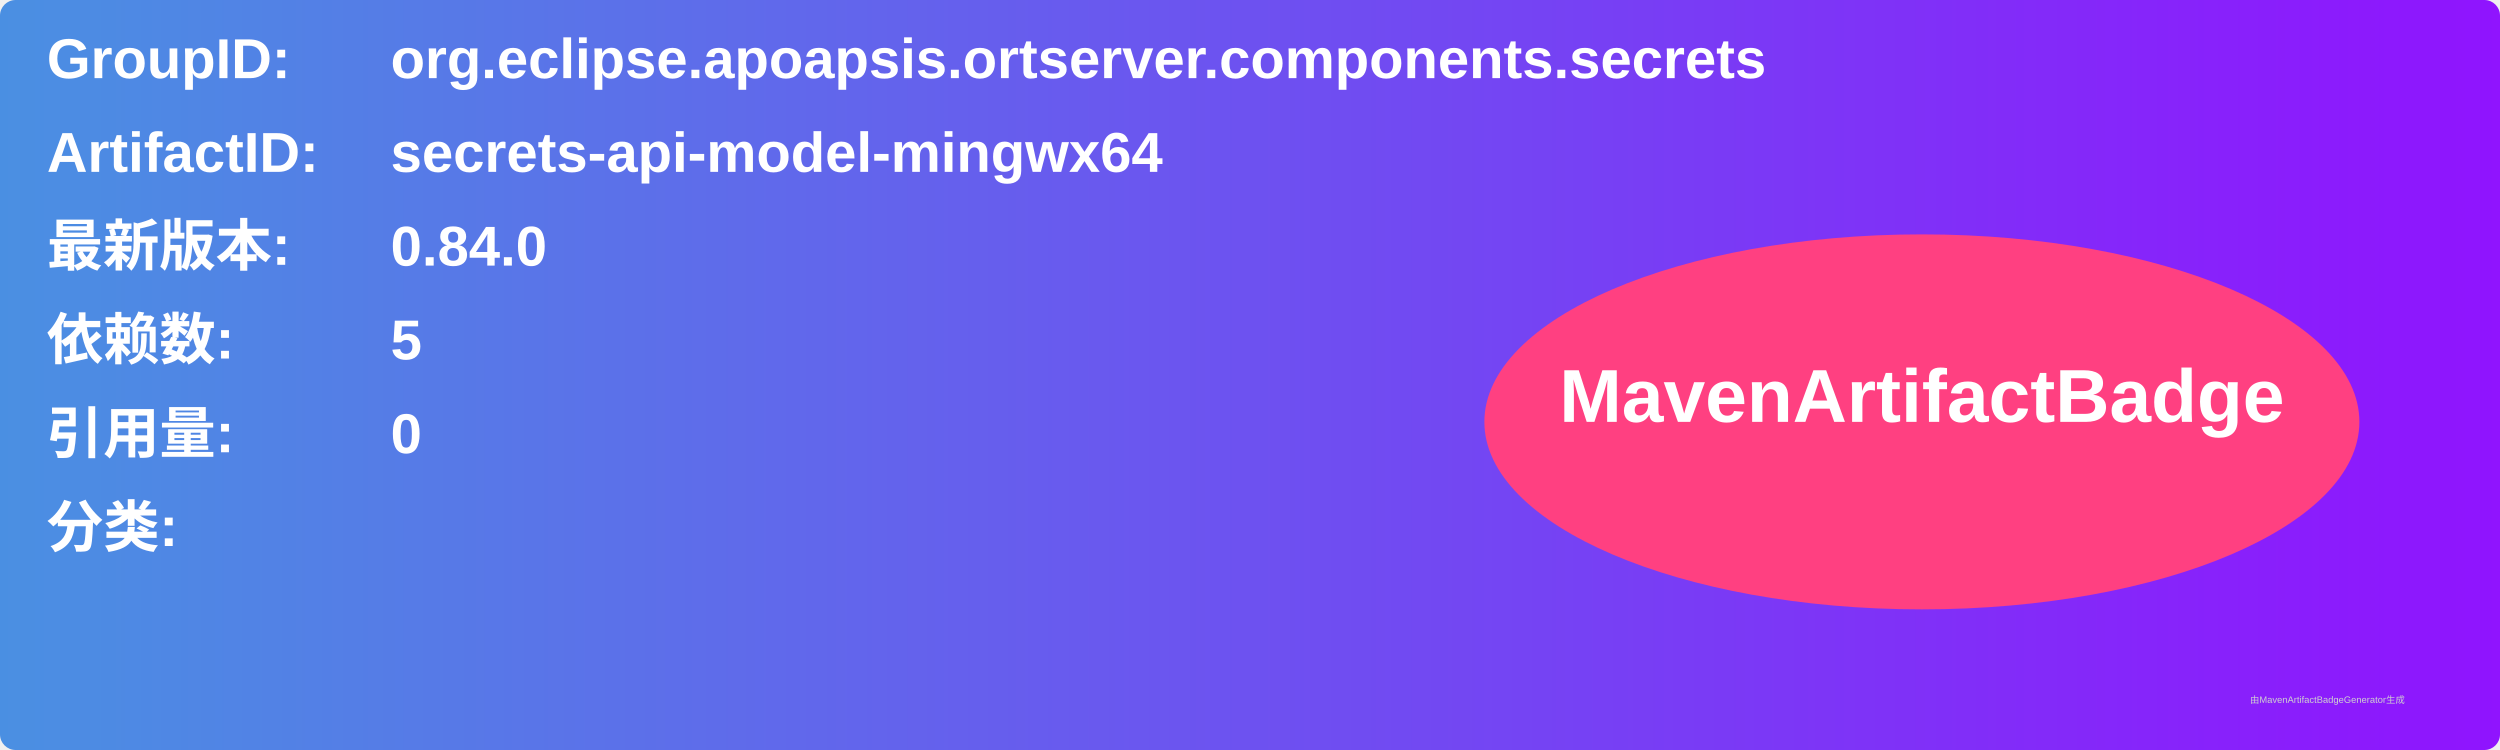
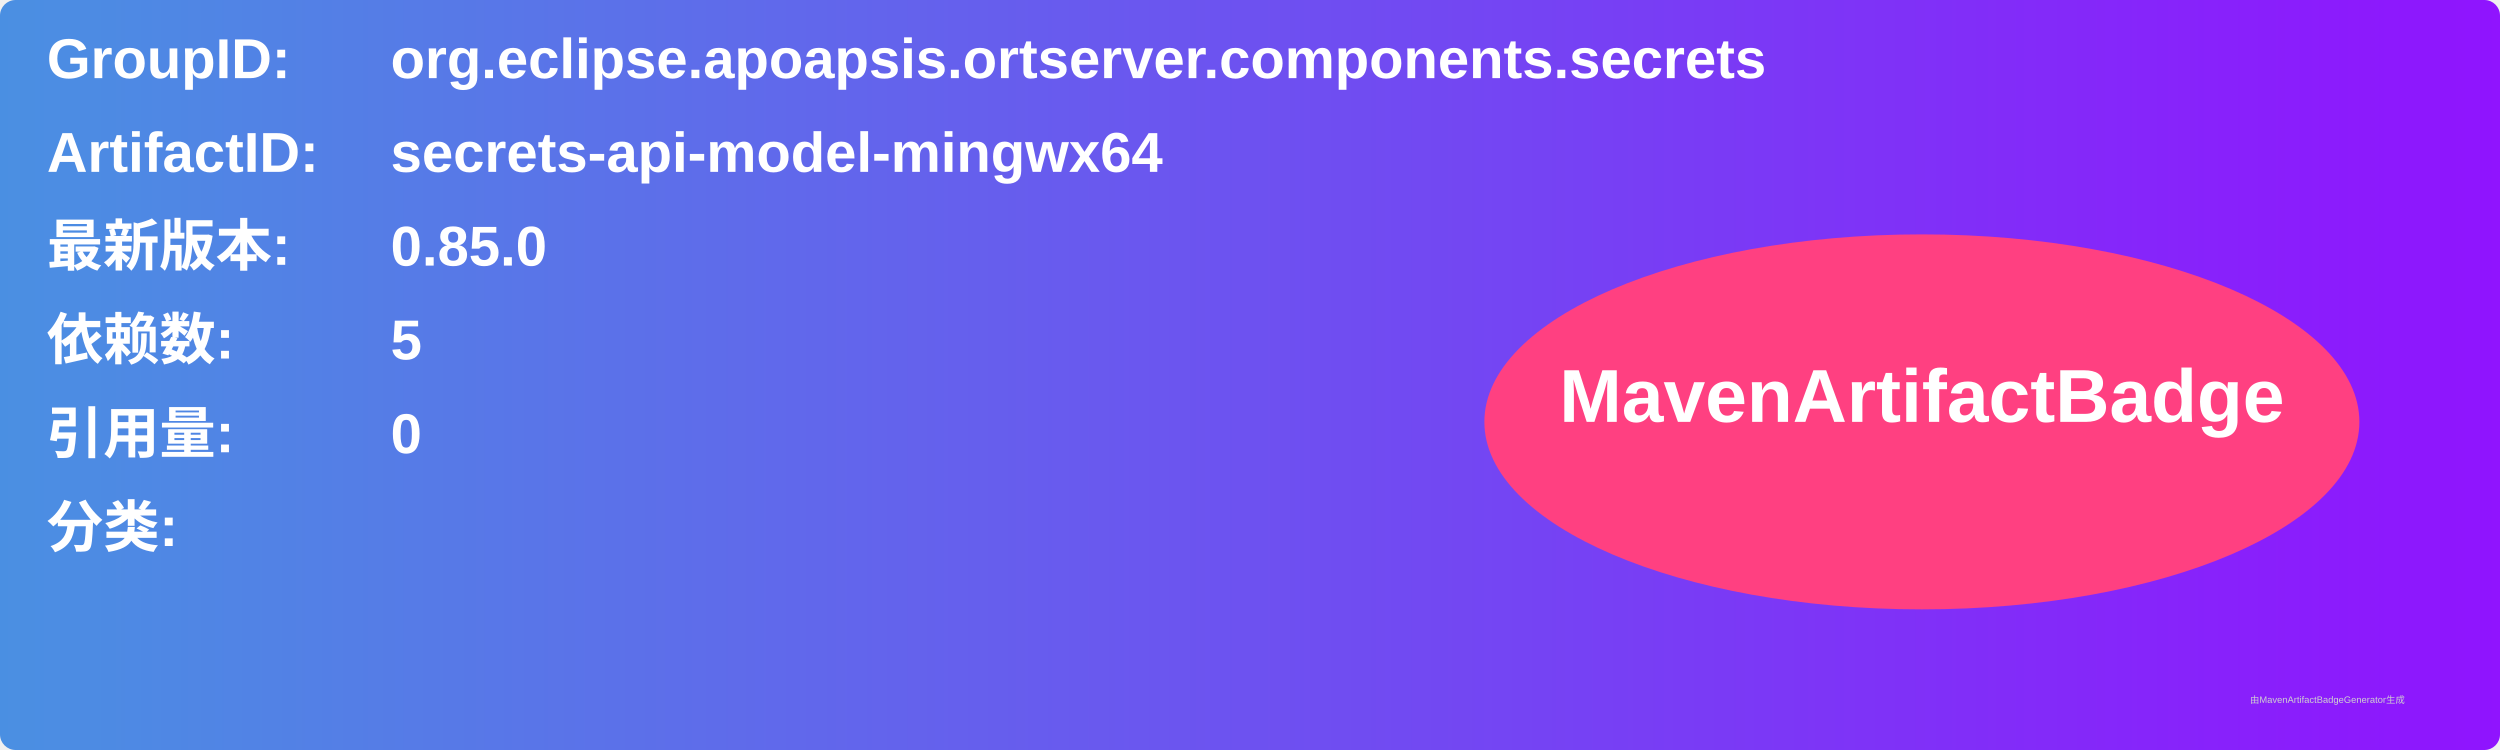
<svg xmlns="http://www.w3.org/2000/svg" width="800" height="240" viewBox="0 0 800 240">
  <linearGradient id="grad" x1="0%" y1="0%" x2="100%" y2="0%">
    <stop offset="0%" stop-color="#4a90e2" />
    <stop offset="100%" stop-color="#9013fe" />
  </linearGradient>
  <rect width="100%" height="100%" rx="5" ry="5" fill="url(#grad)" />
  <g transform="translate(15, 15)">
    <text x="0" y="10" font-family="Arial" font-size="18" fill="white" font-weight="bold" width="260">GroupID:</text>
    <text x="110" y="10" font-family="Arial" font-size="18" fill="white" font-weight="bold" width="460">org.eclipse.apoapsis.ortserver.components.secrets</text>
    <text x="0" y="40" font-family="Arial" font-size="18" fill="white" font-weight="bold" width="260">ArtifactID:</text>
    <text x="110" y="40" font-family="Arial" font-size="18" fill="white" font-weight="bold" width="460">secrets-api-model-mingwx64</text>
    <text x="0" y="70" font-family="Arial" font-size="18" fill="white" font-weight="bold">最新版本:</text>
    <text x="110" y="70" font-family="Arial" font-size="18" fill="white" font-weight="bold">
-       <tspan font-weight="bold">0.84.0</tspan>
+       <tspan font-weight="bold">0.85.0</tspan>
    </text>
    <text x="0" y="100" font-family="Arial" font-size="18" fill="white" font-weight="bold">依赖数: </text>
    <text x="110" y="100" font-family="Arial" font-size="18" fill="white">
      <tspan font-weight="bold">5</tspan>
    </text>
    <text x="0" y="130" font-family="Arial" font-size="18" fill="white" font-weight="bold">引用量: </text>
    <text x="110" y="130" font-family="Arial" font-size="18" fill="white">
      <tspan font-weight="bold">0</tspan>
    </text>
    <text x="0" y="160" font-family="Arial" font-size="18" fill="white" font-weight="bold">分类:</text>
    <text x="10" y="190" font-family="Arial" font-size="10" fill="white">
      <tspan font-weight="bold" />
    </text>
    <ellipse cx="600" cy="120" rx="140" ry="60" fill="#ff4081" />
    <text x="600" y="120" text-anchor="middle" font-family="Arial" font-size="24" fill="white" font-weight="bold">MavenArtifactBadge</text>
  </g>
  <text x="720" y="225" font-family="Arial" font-size="3" fill="#d0d0d0">由MavenArtifactBadgeGenerator生成</text>
</svg>
